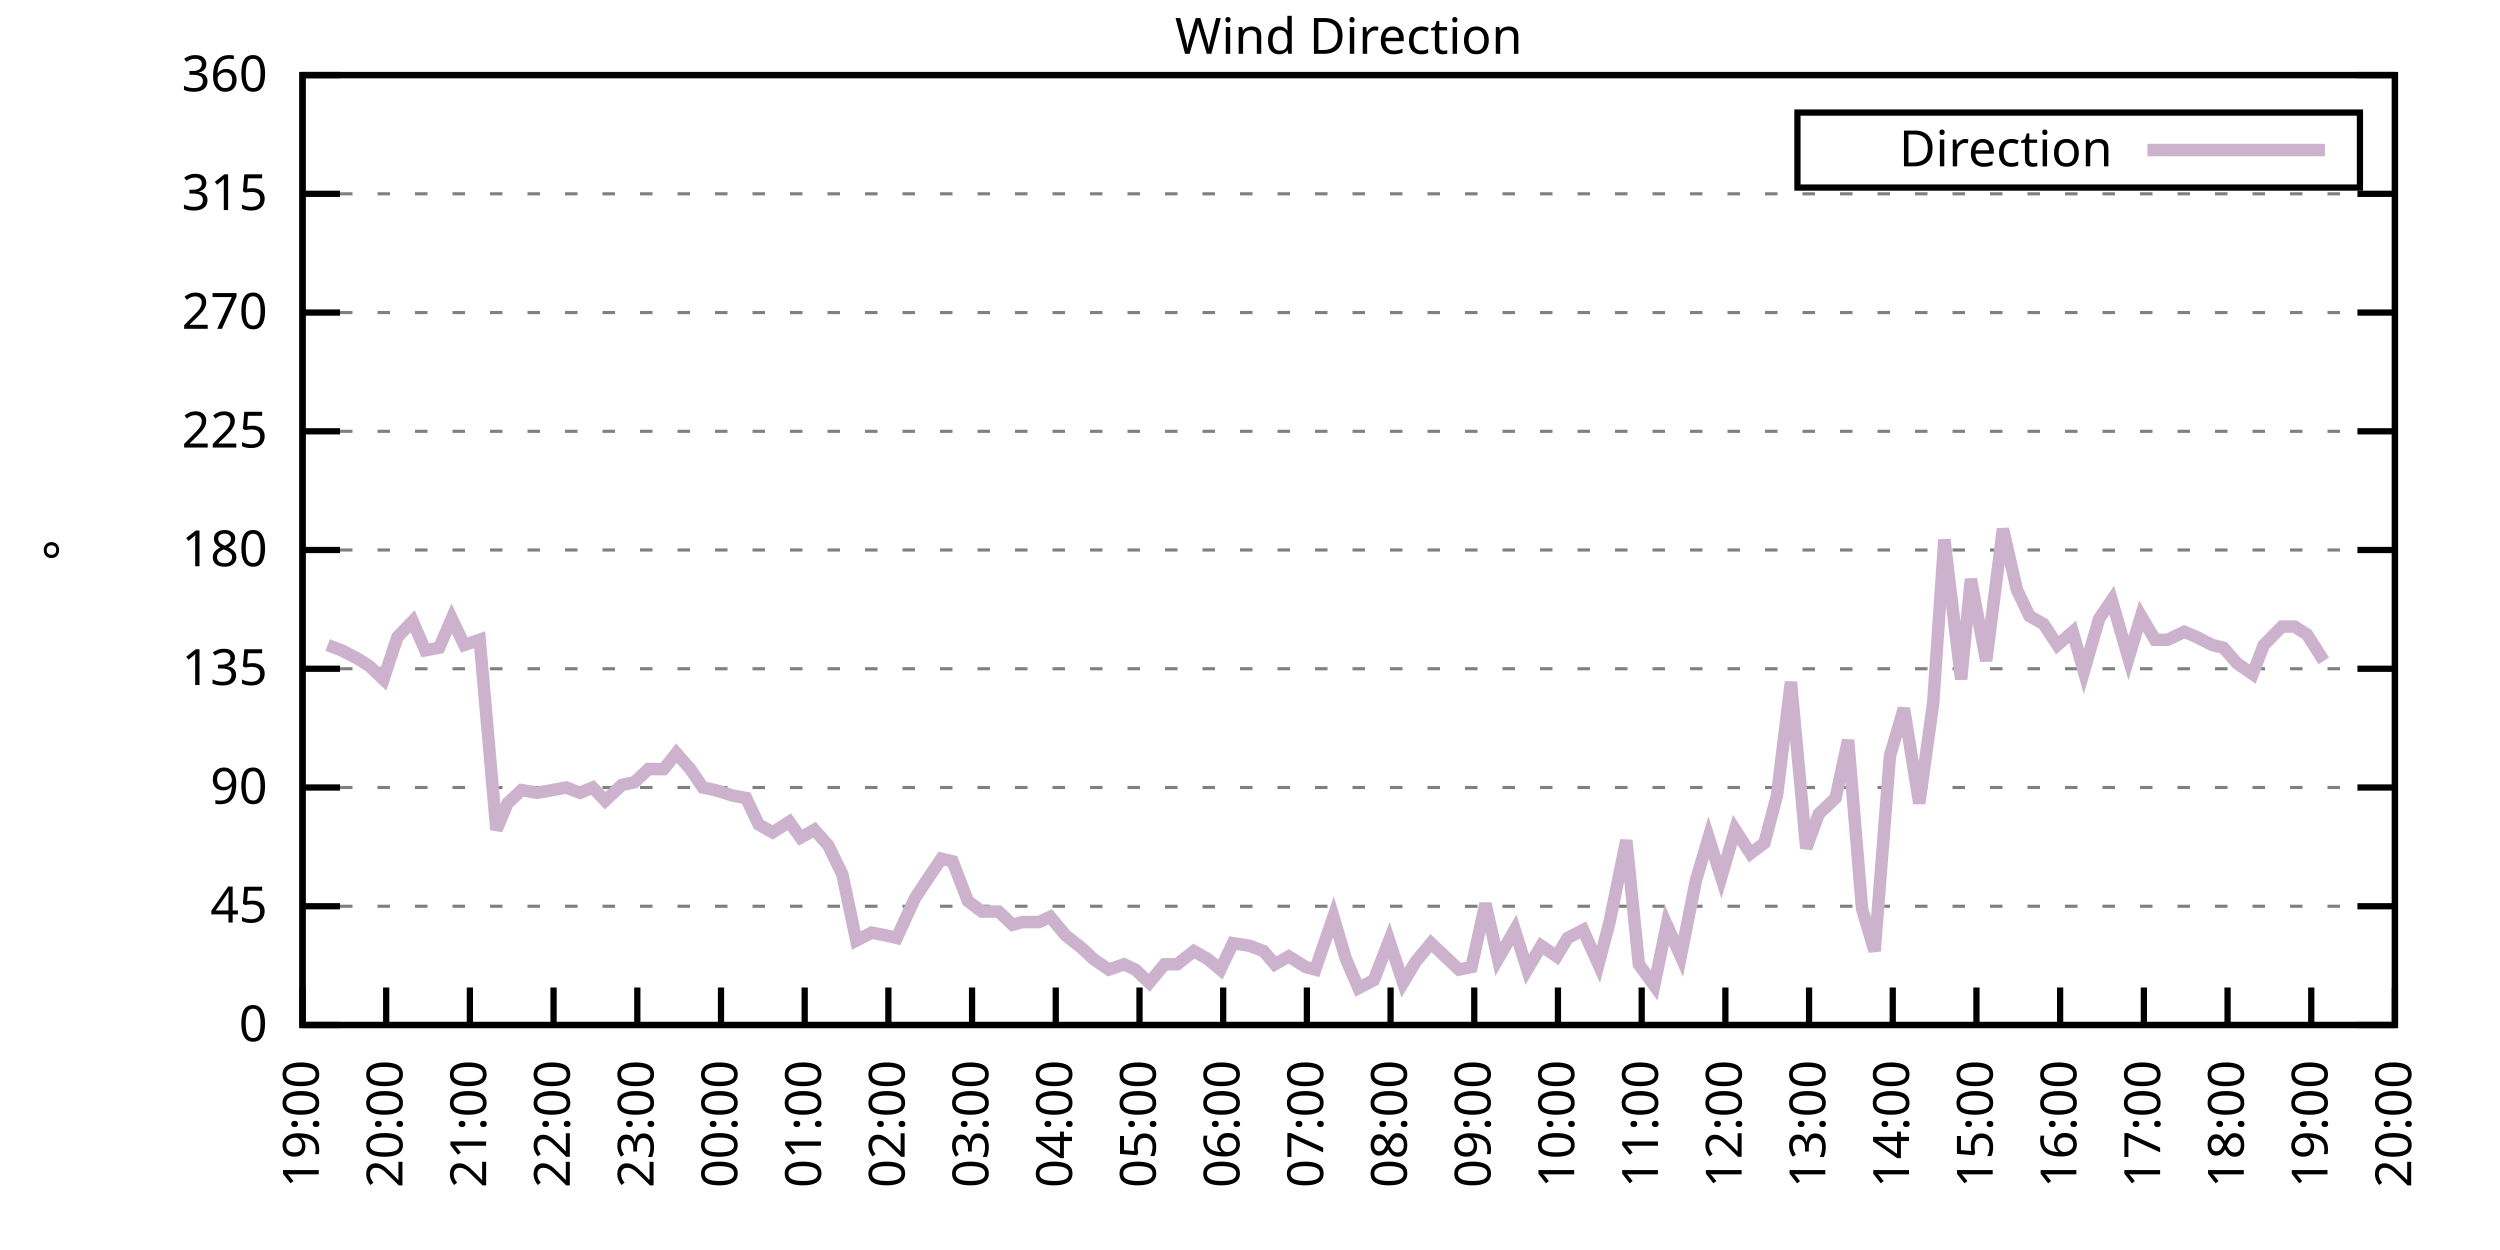
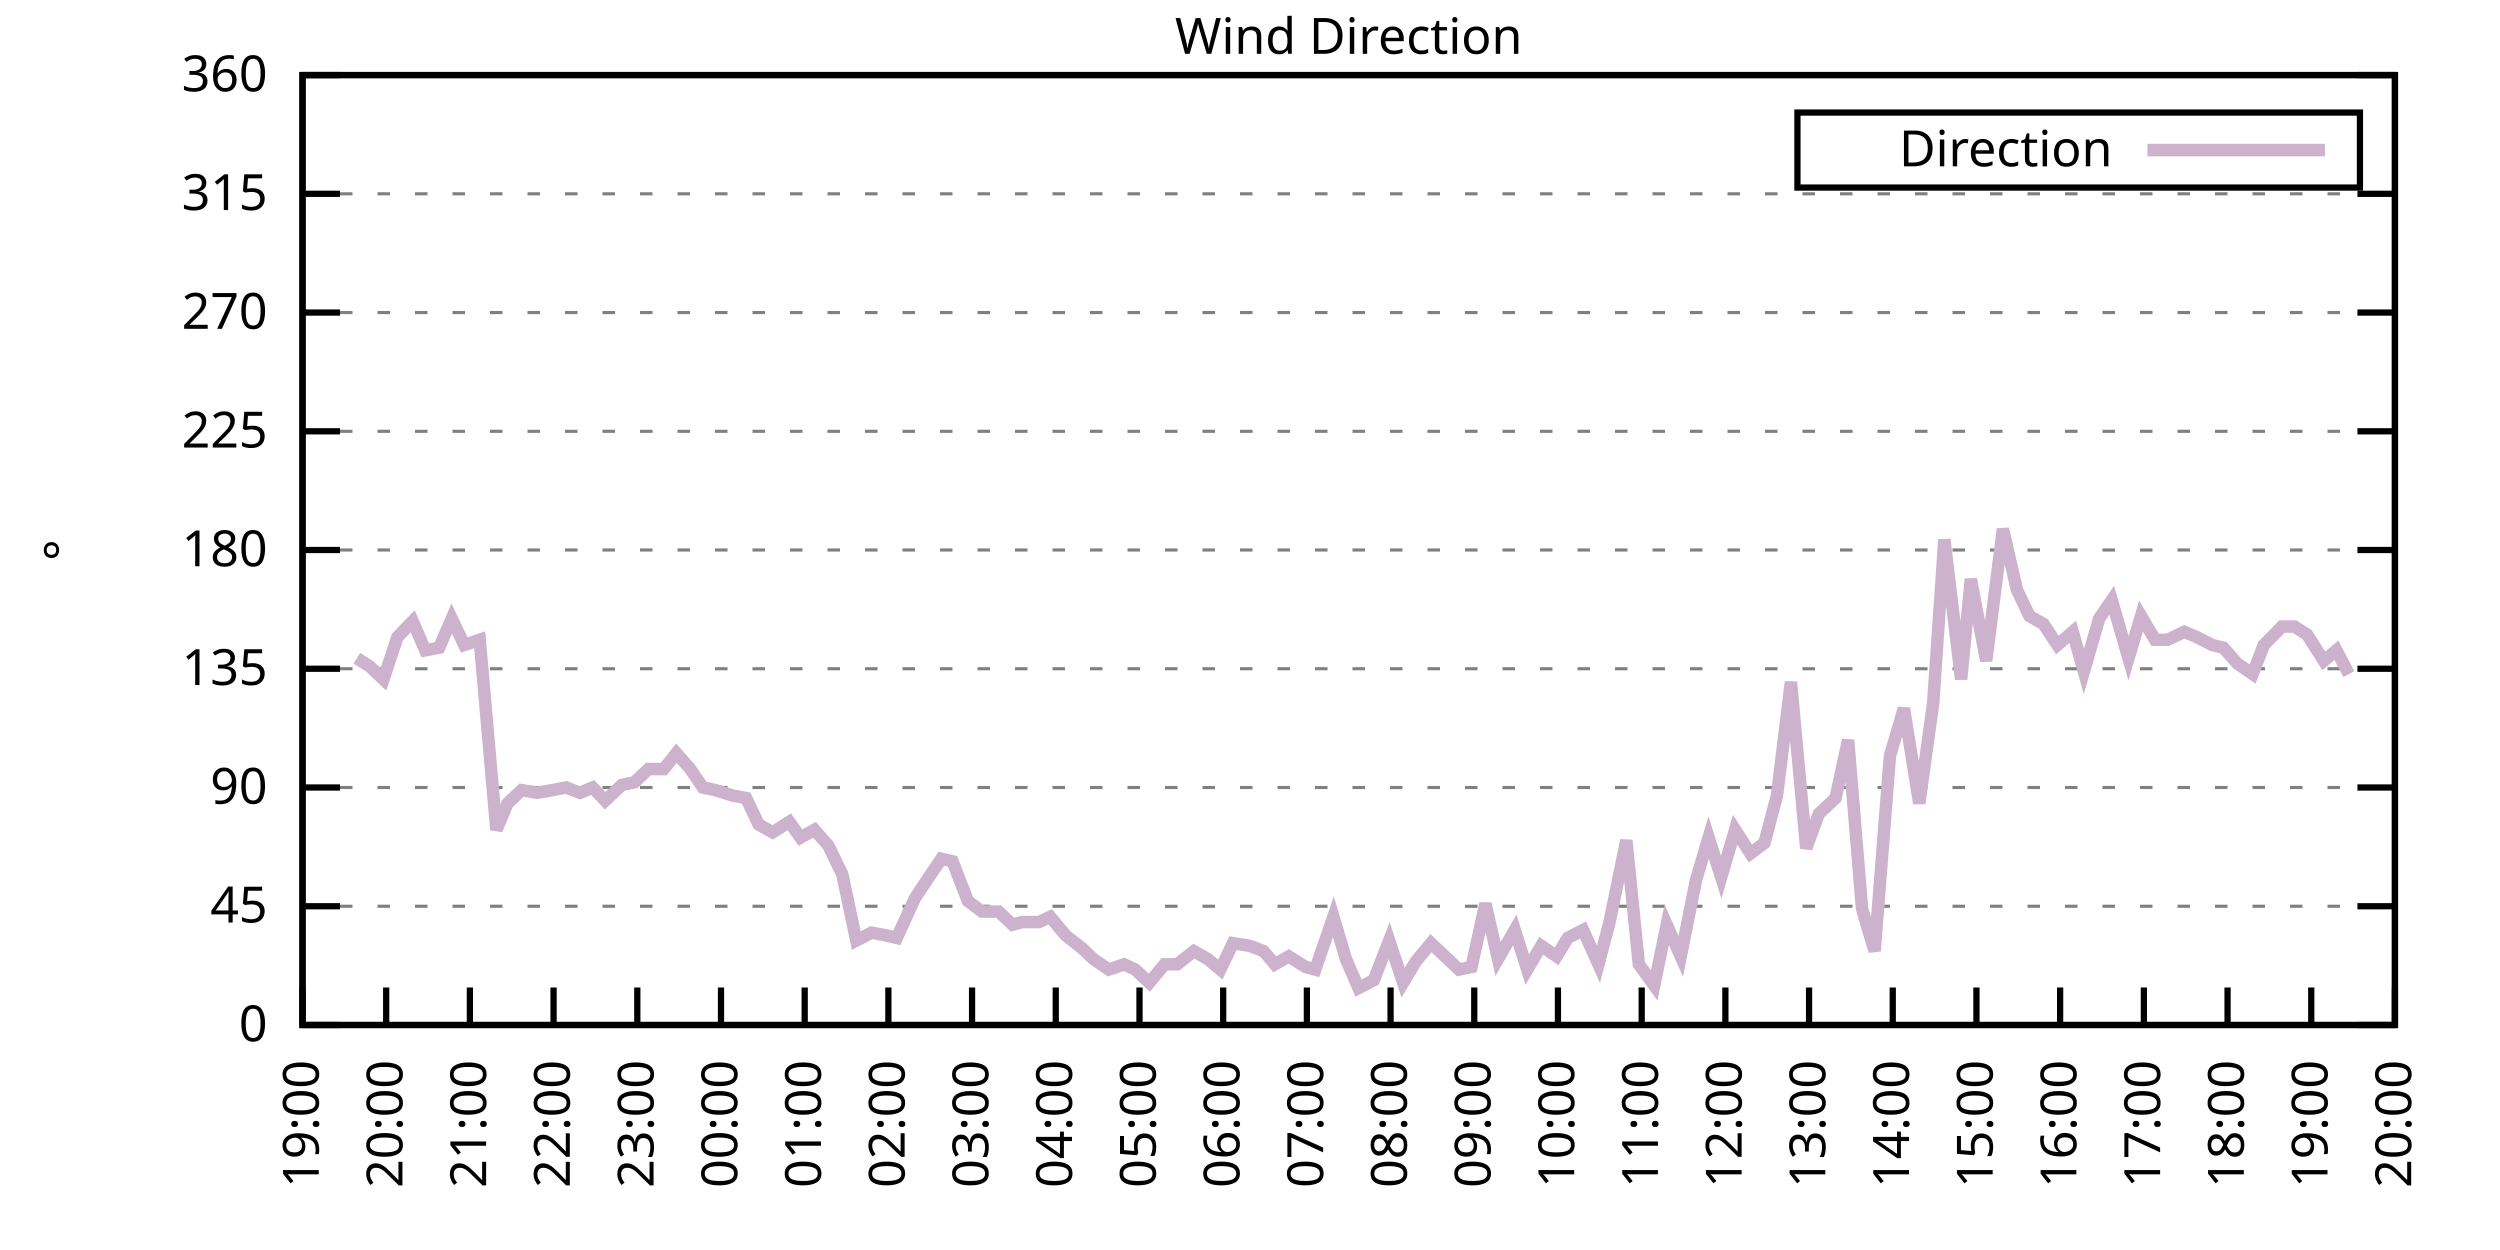
<svg xmlns="http://www.w3.org/2000/svg" xmlns:xlink="http://www.w3.org/1999/xlink" width="400" height="200" viewBox="0 0 400 200">
  <g id="gnuplot_canvas">
    <rect x="0" y="0" width="400" height="200" fill="none" />
    <defs>
      <circle id="gpDot" r="0.5" stroke-width="0.5" stroke="currentColor" />
      <path id="gpPt0" stroke-width="0.333" stroke="currentColor" d="M-1,0 h2 M0,-1 v2" />
      <path id="gpPt1" stroke-width="0.333" stroke="currentColor" d="M-1,-1 L1,1 M1,-1 L-1,1" />
      <path id="gpPt2" stroke-width="0.333" stroke="currentColor" d="M-1,0 L1,0 M0,-1 L0,1 M-1,-1 L1,1 M-1,1 L1,-1" />
      <rect id="gpPt3" stroke-width="0.333" stroke="currentColor" x="-1" y="-1" width="2" height="2" />
      <rect id="gpPt4" stroke-width="0.333" stroke="currentColor" fill="currentColor" x="-1" y="-1" width="2" height="2" />
      <circle id="gpPt5" stroke-width="0.333" stroke="currentColor" cx="0" cy="0" r="1" />
      <use xlink:href="#gpPt5" id="gpPt6" fill="currentColor" stroke="none" />
      <path id="gpPt7" stroke-width="0.333" stroke="currentColor" d="M0,-1.33 L-1.33,0.67 L1.33,0.67 z" />
      <use xlink:href="#gpPt7" id="gpPt8" fill="currentColor" stroke="none" />
      <use xlink:href="#gpPt7" id="gpPt9" stroke="currentColor" transform="rotate(180)" />
      <use xlink:href="#gpPt9" id="gpPt10" fill="currentColor" stroke="none" />
      <use xlink:href="#gpPt3" id="gpPt11" stroke="currentColor" transform="rotate(45)" />
      <use xlink:href="#gpPt11" id="gpPt12" fill="currentColor" stroke="none" />
      <path id="gpPt13" stroke-width="0.333" stroke="currentColor" d="M0,1.330 L1.265,0.411 L0.782,-1.067 L-0.782,-1.076 L-1.265,0.411 z" />
      <use xlink:href="#gpPt13" id="gpPt14" fill="currentColor" stroke="none" />
      <filter id="textbox" filterUnits="objectBoundingBox" x="0" y="0" height="1" width="1">
        <feFlood flood-color="white" flood-opacity="1" result="bgnd" />
        <feComposite in="SourceGraphic" in2="bgnd" operator="atop" />
      </filter>
      <filter id="greybox" filterUnits="objectBoundingBox" x="0" y="0" height="1" width="1">
        <feFlood flood-color="lightgrey" flood-opacity="1" result="grey" />
        <feComposite in="SourceGraphic" in2="grey" operator="atop" />
      </filter>
    </defs>
    <g fill="none" color="white" stroke="currentColor" stroke-width="1.00" stroke-linecap="butt" stroke-linejoin="miter">
</g>
    <g fill="none" color="black" stroke="currentColor" stroke-width="1.00" stroke-linecap="butt" stroke-linejoin="miter">
      <g stroke="none" shape-rendering="crispEdges">
        <polygon fill="rgb(255, 255, 255)" points="48.40,164.00 383.18,164.00 383.18,12.02 48.40,12.02 " />
      </g>
    </g>
    <g fill="none" color="black" stroke="currentColor" stroke-width="1.00" stroke-linecap="butt" stroke-linejoin="miter">
</g>
    <g fill="none" color="black" stroke="black" stroke-width="0.50" stroke-linecap="butt" stroke-linejoin="miter">
</g>
    <g fill="none" color="gray" stroke="currentColor" stroke-width="0.50" stroke-linecap="butt" stroke-linejoin="miter">
      <path stroke="gray" stroke-dasharray="2,4" class="gridline" d="M48.40,164.00 L383.19,164.00  " />
    </g>
    <g fill="none" color="gray" stroke="gray" stroke-width="1.00" stroke-linecap="butt" stroke-linejoin="miter">
</g>
    <g fill="none" color="black" stroke="currentColor" stroke-width="1.00" stroke-linecap="butt" stroke-linejoin="miter">
      <path stroke="black" d="M48.40,164.00 L54.40,164.00 M383.19,164.00 L377.19,164.00  " />
      <g transform="translate(42.80,166.60)" stroke="none" fill="black" font-family="Sans" font-size="8.00" text-anchor="end">
        <text>
          <tspan font-family="Sans"> 0</tspan>
        </text>
      </g>
    </g>
    <g fill="none" color="black" stroke="currentColor" stroke-width="1.00" stroke-linecap="butt" stroke-linejoin="miter">
</g>
    <g fill="none" color="black" stroke="black" stroke-width="0.50" stroke-linecap="butt" stroke-linejoin="miter">
</g>
    <g fill="none" color="gray" stroke="currentColor" stroke-width="0.50" stroke-linecap="butt" stroke-linejoin="miter">
      <path stroke="gray" stroke-dasharray="2,4" class="gridline" d="M48.40,145.00 L383.19,145.00  " />
    </g>
    <g fill="none" color="gray" stroke="gray" stroke-width="1.00" stroke-linecap="butt" stroke-linejoin="miter">
</g>
    <g fill="none" color="black" stroke="currentColor" stroke-width="1.00" stroke-linecap="butt" stroke-linejoin="miter">
      <path stroke="black" d="M48.40,145.00 L54.40,145.00 M383.19,145.00 L377.19,145.00  " />
      <g transform="translate(42.80,147.60)" stroke="none" fill="black" font-family="Sans" font-size="8.00" text-anchor="end">
        <text>
          <tspan font-family="Sans"> 45</tspan>
        </text>
      </g>
    </g>
    <g fill="none" color="black" stroke="currentColor" stroke-width="1.00" stroke-linecap="butt" stroke-linejoin="miter">
</g>
    <g fill="none" color="black" stroke="black" stroke-width="0.50" stroke-linecap="butt" stroke-linejoin="miter">
</g>
    <g fill="none" color="gray" stroke="currentColor" stroke-width="0.50" stroke-linecap="butt" stroke-linejoin="miter">
      <path stroke="gray" stroke-dasharray="2,4" class="gridline" d="M48.40,126.00 L383.19,126.00  " />
    </g>
    <g fill="none" color="gray" stroke="gray" stroke-width="1.00" stroke-linecap="butt" stroke-linejoin="miter">
</g>
    <g fill="none" color="black" stroke="currentColor" stroke-width="1.00" stroke-linecap="butt" stroke-linejoin="miter">
      <path stroke="black" d="M48.40,126.00 L54.40,126.00 M383.19,126.00 L377.19,126.00  " />
      <g transform="translate(42.80,128.60)" stroke="none" fill="black" font-family="Sans" font-size="8.00" text-anchor="end">
        <text>
          <tspan font-family="Sans"> 90</tspan>
        </text>
      </g>
    </g>
    <g fill="none" color="black" stroke="currentColor" stroke-width="1.00" stroke-linecap="butt" stroke-linejoin="miter">
</g>
    <g fill="none" color="black" stroke="black" stroke-width="0.50" stroke-linecap="butt" stroke-linejoin="miter">
</g>
    <g fill="none" color="gray" stroke="currentColor" stroke-width="0.50" stroke-linecap="butt" stroke-linejoin="miter">
      <path stroke="gray" stroke-dasharray="2,4" class="gridline" d="M48.40,107.00 L383.19,107.00  " />
    </g>
    <g fill="none" color="gray" stroke="gray" stroke-width="1.00" stroke-linecap="butt" stroke-linejoin="miter">
</g>
    <g fill="none" color="black" stroke="currentColor" stroke-width="1.00" stroke-linecap="butt" stroke-linejoin="miter">
      <path stroke="black" d="M48.40,107.00 L54.40,107.00 M383.19,107.00 L377.19,107.00  " />
      <g transform="translate(42.80,109.60)" stroke="none" fill="black" font-family="Sans" font-size="8.00" text-anchor="end">
        <text>
          <tspan font-family="Sans"> 135</tspan>
        </text>
      </g>
    </g>
    <g fill="none" color="black" stroke="currentColor" stroke-width="1.00" stroke-linecap="butt" stroke-linejoin="miter">
</g>
    <g fill="none" color="black" stroke="black" stroke-width="0.50" stroke-linecap="butt" stroke-linejoin="miter">
</g>
    <g fill="none" color="gray" stroke="currentColor" stroke-width="0.50" stroke-linecap="butt" stroke-linejoin="miter">
      <path stroke="gray" stroke-dasharray="2,4" class="gridline" d="M48.40,88.00 L383.19,88.00  " />
    </g>
    <g fill="none" color="gray" stroke="gray" stroke-width="1.00" stroke-linecap="butt" stroke-linejoin="miter">
</g>
    <g fill="none" color="black" stroke="currentColor" stroke-width="1.00" stroke-linecap="butt" stroke-linejoin="miter">
      <path stroke="black" d="M48.40,88.00 L54.40,88.00 M383.19,88.00 L377.19,88.00  " />
      <g transform="translate(42.80,90.60)" stroke="none" fill="black" font-family="Sans" font-size="8.00" text-anchor="end">
        <text>
          <tspan font-family="Sans"> 180</tspan>
        </text>
      </g>
    </g>
    <g fill="none" color="black" stroke="currentColor" stroke-width="1.00" stroke-linecap="butt" stroke-linejoin="miter">
</g>
    <g fill="none" color="black" stroke="black" stroke-width="0.50" stroke-linecap="butt" stroke-linejoin="miter">
</g>
    <g fill="none" color="gray" stroke="currentColor" stroke-width="0.50" stroke-linecap="butt" stroke-linejoin="miter">
      <path stroke="gray" stroke-dasharray="2,4" class="gridline" d="M48.40,69.01 L383.19,69.01  " />
    </g>
    <g fill="none" color="gray" stroke="gray" stroke-width="1.00" stroke-linecap="butt" stroke-linejoin="miter">
</g>
    <g fill="none" color="black" stroke="currentColor" stroke-width="1.00" stroke-linecap="butt" stroke-linejoin="miter">
      <path stroke="black" d="M48.40,69.01 L54.40,69.01 M383.19,69.01 L377.19,69.01  " />
      <g transform="translate(42.80,71.61)" stroke="none" fill="black" font-family="Sans" font-size="8.00" text-anchor="end">
        <text>
          <tspan font-family="Sans"> 225</tspan>
        </text>
      </g>
    </g>
    <g fill="none" color="black" stroke="currentColor" stroke-width="1.00" stroke-linecap="butt" stroke-linejoin="miter">
</g>
    <g fill="none" color="black" stroke="black" stroke-width="0.50" stroke-linecap="butt" stroke-linejoin="miter">
</g>
    <g fill="none" color="gray" stroke="currentColor" stroke-width="0.50" stroke-linecap="butt" stroke-linejoin="miter">
      <path stroke="gray" stroke-dasharray="2,4" class="gridline" d="M48.40,50.01 L383.19,50.01  " />
    </g>
    <g fill="none" color="gray" stroke="gray" stroke-width="1.00" stroke-linecap="butt" stroke-linejoin="miter">
</g>
    <g fill="none" color="black" stroke="currentColor" stroke-width="1.00" stroke-linecap="butt" stroke-linejoin="miter">
      <path stroke="black" d="M48.40,50.01 L54.40,50.01 M383.19,50.01 L377.19,50.01  " />
      <g transform="translate(42.80,52.61)" stroke="none" fill="black" font-family="Sans" font-size="8.00" text-anchor="end">
        <text>
          <tspan font-family="Sans"> 270</tspan>
        </text>
      </g>
    </g>
    <g fill="none" color="black" stroke="currentColor" stroke-width="1.00" stroke-linecap="butt" stroke-linejoin="miter">
</g>
    <g fill="none" color="black" stroke="black" stroke-width="0.50" stroke-linecap="butt" stroke-linejoin="miter">
</g>
    <g fill="none" color="gray" stroke="currentColor" stroke-width="0.50" stroke-linecap="butt" stroke-linejoin="miter">
      <path stroke="gray" stroke-dasharray="2,4" class="gridline" d="M48.40,31.01 L383.19,31.01  " />
    </g>
    <g fill="none" color="gray" stroke="gray" stroke-width="1.00" stroke-linecap="butt" stroke-linejoin="miter">
</g>
    <g fill="none" color="black" stroke="currentColor" stroke-width="1.00" stroke-linecap="butt" stroke-linejoin="miter">
      <path stroke="black" d="M48.40,31.01 L54.40,31.01 M383.19,31.01 L377.19,31.01  " />
      <g transform="translate(42.80,33.61)" stroke="none" fill="black" font-family="Sans" font-size="8.00" text-anchor="end">
        <text>
          <tspan font-family="Sans"> 315</tspan>
        </text>
      </g>
    </g>
    <g fill="none" color="black" stroke="currentColor" stroke-width="1.00" stroke-linecap="butt" stroke-linejoin="miter">
</g>
    <g fill="none" color="black" stroke="black" stroke-width="0.50" stroke-linecap="butt" stroke-linejoin="miter">
</g>
    <g fill="none" color="gray" stroke="currentColor" stroke-width="0.50" stroke-linecap="butt" stroke-linejoin="miter">
      <path stroke="gray" stroke-dasharray="2,4" class="gridline" d="M48.40,12.01 L383.19,12.01  " />
    </g>
    <g fill="none" color="gray" stroke="gray" stroke-width="1.00" stroke-linecap="butt" stroke-linejoin="miter">
</g>
    <g fill="none" color="black" stroke="currentColor" stroke-width="1.00" stroke-linecap="butt" stroke-linejoin="miter">
      <path stroke="black" d="M48.40,12.01 L54.40,12.01 M383.19,12.01 L377.19,12.01  " />
      <g transform="translate(42.80,14.61)" stroke="none" fill="black" font-family="Sans" font-size="8.00" text-anchor="end">
        <text>
          <tspan font-family="Sans"> 360</tspan>
        </text>
      </g>
    </g>
    <g fill="none" color="black" stroke="currentColor" stroke-width="1.00" stroke-linecap="butt" stroke-linejoin="miter">
      <path stroke="black" d="M48.40,164.00 L48.40,158.00  " />
      <g transform="translate(51.00,169.60) rotate(270.00)" stroke="none" fill="black" font-family="Sans" font-size="8.00" text-anchor="end">
        <text>
          <tspan font-family="Sans">19:00</tspan>
        </text>
      </g>
    </g>
    <g fill="none" color="black" stroke="currentColor" stroke-width="1.00" stroke-linecap="butt" stroke-linejoin="miter">
      <path stroke="black" d="M61.79,164.00 L61.79,158.00  " />
      <g transform="translate(64.39,169.60) rotate(270.00)" stroke="none" fill="black" font-family="Sans" font-size="8.00" text-anchor="end">
        <text>
          <tspan font-family="Sans">20:00</tspan>
        </text>
      </g>
    </g>
    <g fill="none" color="black" stroke="currentColor" stroke-width="1.00" stroke-linecap="butt" stroke-linejoin="miter">
      <path stroke="black" d="M75.18,164.00 L75.18,158.00  " />
      <g transform="translate(77.78,169.60) rotate(270.00)" stroke="none" fill="black" font-family="Sans" font-size="8.00" text-anchor="end">
        <text>
          <tspan font-family="Sans">21:00</tspan>
        </text>
      </g>
    </g>
    <g fill="none" color="black" stroke="currentColor" stroke-width="1.00" stroke-linecap="butt" stroke-linejoin="miter">
      <path stroke="black" d="M88.57,164.00 L88.57,158.00  " />
      <g transform="translate(91.17,169.60) rotate(270.00)" stroke="none" fill="black" font-family="Sans" font-size="8.00" text-anchor="end">
        <text>
          <tspan font-family="Sans">22:00</tspan>
        </text>
      </g>
    </g>
    <g fill="none" color="black" stroke="currentColor" stroke-width="1.00" stroke-linecap="butt" stroke-linejoin="miter">
      <path stroke="black" d="M101.97,164.00 L101.97,158.00  " />
      <g transform="translate(104.57,169.60) rotate(270.00)" stroke="none" fill="black" font-family="Sans" font-size="8.00" text-anchor="end">
        <text>
          <tspan font-family="Sans">23:00</tspan>
        </text>
      </g>
    </g>
    <g fill="none" color="black" stroke="currentColor" stroke-width="1.00" stroke-linecap="butt" stroke-linejoin="miter">
      <path stroke="black" d="M115.36,164.00 L115.36,158.00  " />
      <g transform="translate(117.96,169.60) rotate(270.00)" stroke="none" fill="black" font-family="Sans" font-size="8.00" text-anchor="end">
        <text>
          <tspan font-family="Sans">00:00</tspan>
        </text>
      </g>
    </g>
    <g fill="none" color="black" stroke="currentColor" stroke-width="1.00" stroke-linecap="butt" stroke-linejoin="miter">
      <path stroke="black" d="M128.75,164.00 L128.75,158.00  " />
      <g transform="translate(131.35,169.60) rotate(270.00)" stroke="none" fill="black" font-family="Sans" font-size="8.00" text-anchor="end">
        <text>
          <tspan font-family="Sans">01:00</tspan>
        </text>
      </g>
    </g>
    <g fill="none" color="black" stroke="currentColor" stroke-width="1.00" stroke-linecap="butt" stroke-linejoin="miter">
      <path stroke="black" d="M142.14,164.00 L142.14,158.00  " />
      <g transform="translate(144.74,169.60) rotate(270.00)" stroke="none" fill="black" font-family="Sans" font-size="8.00" text-anchor="end">
        <text>
          <tspan font-family="Sans">02:00</tspan>
        </text>
      </g>
    </g>
    <g fill="none" color="black" stroke="currentColor" stroke-width="1.00" stroke-linecap="butt" stroke-linejoin="miter">
      <path stroke="black" d="M155.53,164.00 L155.53,158.00  " />
      <g transform="translate(158.13,169.60) rotate(270.00)" stroke="none" fill="black" font-family="Sans" font-size="8.00" text-anchor="end">
        <text>
          <tspan font-family="Sans">03:00</tspan>
        </text>
      </g>
    </g>
    <g fill="none" color="black" stroke="currentColor" stroke-width="1.00" stroke-linecap="butt" stroke-linejoin="miter">
      <path stroke="black" d="M168.92,164.00 L168.92,158.00  " />
      <g transform="translate(171.52,169.60) rotate(270.00)" stroke="none" fill="black" font-family="Sans" font-size="8.00" text-anchor="end">
        <text>
          <tspan font-family="Sans">04:00</tspan>
        </text>
      </g>
    </g>
    <g fill="none" color="black" stroke="currentColor" stroke-width="1.00" stroke-linecap="butt" stroke-linejoin="miter">
      <path stroke="black" d="M182.32,164.00 L182.32,158.00  " />
      <g transform="translate(184.92,169.60) rotate(270.00)" stroke="none" fill="black" font-family="Sans" font-size="8.00" text-anchor="end">
        <text>
          <tspan font-family="Sans">05:00</tspan>
        </text>
      </g>
    </g>
    <g fill="none" color="black" stroke="currentColor" stroke-width="1.00" stroke-linecap="butt" stroke-linejoin="miter">
      <path stroke="black" d="M195.71,164.00 L195.71,158.00  " />
      <g transform="translate(198.31,169.60) rotate(270.00)" stroke="none" fill="black" font-family="Sans" font-size="8.00" text-anchor="end">
        <text>
          <tspan font-family="Sans">06:00</tspan>
        </text>
      </g>
    </g>
    <g fill="none" color="black" stroke="currentColor" stroke-width="1.00" stroke-linecap="butt" stroke-linejoin="miter">
      <path stroke="black" d="M209.10,164.00 L209.10,158.00  " />
      <g transform="translate(211.70,169.60) rotate(270.00)" stroke="none" fill="black" font-family="Sans" font-size="8.00" text-anchor="end">
        <text>
          <tspan font-family="Sans">07:00</tspan>
        </text>
      </g>
    </g>
    <g fill="none" color="black" stroke="currentColor" stroke-width="1.00" stroke-linecap="butt" stroke-linejoin="miter">
      <path stroke="black" d="M222.49,164.00 L222.49,158.00  " />
      <g transform="translate(225.09,169.60) rotate(270.00)" stroke="none" fill="black" font-family="Sans" font-size="8.00" text-anchor="end">
        <text>
          <tspan font-family="Sans">08:00</tspan>
        </text>
      </g>
    </g>
    <g fill="none" color="black" stroke="currentColor" stroke-width="1.00" stroke-linecap="butt" stroke-linejoin="miter">
      <path stroke="black" d="M235.88,164.00 L235.88,158.00  " />
      <g transform="translate(238.48,169.60) rotate(270.00)" stroke="none" fill="black" font-family="Sans" font-size="8.00" text-anchor="end">
        <text>
          <tspan font-family="Sans">09:00</tspan>
        </text>
      </g>
    </g>
    <g fill="none" color="black" stroke="currentColor" stroke-width="1.00" stroke-linecap="butt" stroke-linejoin="miter">
      <path stroke="black" d="M249.27,164.00 L249.27,158.00  " />
      <g transform="translate(251.87,169.60) rotate(270.00)" stroke="none" fill="black" font-family="Sans" font-size="8.00" text-anchor="end">
        <text>
          <tspan font-family="Sans">10:00</tspan>
        </text>
      </g>
    </g>
    <g fill="none" color="black" stroke="currentColor" stroke-width="1.00" stroke-linecap="butt" stroke-linejoin="miter">
      <path stroke="black" d="M262.67,164.00 L262.67,158.00  " />
      <g transform="translate(265.27,169.60) rotate(270.00)" stroke="none" fill="black" font-family="Sans" font-size="8.00" text-anchor="end">
        <text>
          <tspan font-family="Sans">11:00</tspan>
        </text>
      </g>
    </g>
    <g fill="none" color="black" stroke="currentColor" stroke-width="1.00" stroke-linecap="butt" stroke-linejoin="miter">
      <path stroke="black" d="M276.06,164.00 L276.06,158.00  " />
      <g transform="translate(278.66,169.60) rotate(270.00)" stroke="none" fill="black" font-family="Sans" font-size="8.00" text-anchor="end">
        <text>
          <tspan font-family="Sans">12:00</tspan>
        </text>
      </g>
    </g>
    <g fill="none" color="black" stroke="currentColor" stroke-width="1.00" stroke-linecap="butt" stroke-linejoin="miter">
      <path stroke="black" d="M289.45,164.00 L289.45,158.00  " />
      <g transform="translate(292.05,169.60) rotate(270.00)" stroke="none" fill="black" font-family="Sans" font-size="8.00" text-anchor="end">
        <text>
          <tspan font-family="Sans">13:00</tspan>
        </text>
      </g>
    </g>
    <g fill="none" color="black" stroke="currentColor" stroke-width="1.00" stroke-linecap="butt" stroke-linejoin="miter">
      <path stroke="black" d="M302.84,164.00 L302.84,158.00  " />
      <g transform="translate(305.44,169.60) rotate(270.00)" stroke="none" fill="black" font-family="Sans" font-size="8.00" text-anchor="end">
        <text>
          <tspan font-family="Sans">14:00</tspan>
        </text>
      </g>
    </g>
    <g fill="none" color="black" stroke="currentColor" stroke-width="1.00" stroke-linecap="butt" stroke-linejoin="miter">
      <path stroke="black" d="M316.23,164.00 L316.23,158.00  " />
      <g transform="translate(318.83,169.60) rotate(270.00)" stroke="none" fill="black" font-family="Sans" font-size="8.00" text-anchor="end">
        <text>
          <tspan font-family="Sans">15:00</tspan>
        </text>
      </g>
    </g>
    <g fill="none" color="black" stroke="currentColor" stroke-width="1.00" stroke-linecap="butt" stroke-linejoin="miter">
      <path stroke="black" d="M329.62,164.00 L329.62,158.00  " />
      <g transform="translate(332.22,169.60) rotate(270.00)" stroke="none" fill="black" font-family="Sans" font-size="8.00" text-anchor="end">
        <text>
          <tspan font-family="Sans">16:00</tspan>
        </text>
      </g>
    </g>
    <g fill="none" color="black" stroke="currentColor" stroke-width="1.00" stroke-linecap="butt" stroke-linejoin="miter">
      <path stroke="black" d="M343.02,164.00 L343.02,158.00  " />
      <g transform="translate(345.62,169.60) rotate(270.00)" stroke="none" fill="black" font-family="Sans" font-size="8.00" text-anchor="end">
        <text>
          <tspan font-family="Sans">17:00</tspan>
        </text>
      </g>
    </g>
    <g fill="none" color="black" stroke="currentColor" stroke-width="1.00" stroke-linecap="butt" stroke-linejoin="miter">
      <path stroke="black" d="M356.41,164.00 L356.41,158.00  " />
      <g transform="translate(359.01,169.60) rotate(270.00)" stroke="none" fill="black" font-family="Sans" font-size="8.00" text-anchor="end">
        <text>
          <tspan font-family="Sans">18:00</tspan>
        </text>
      </g>
    </g>
    <g fill="none" color="black" stroke="currentColor" stroke-width="1.00" stroke-linecap="butt" stroke-linejoin="miter">
      <path stroke="black" d="M369.80,164.00 L369.80,158.00  " />
      <g transform="translate(372.40,169.60) rotate(270.00)" stroke="none" fill="black" font-family="Sans" font-size="8.00" text-anchor="end">
        <text>
          <tspan font-family="Sans">19:00</tspan>
        </text>
      </g>
    </g>
    <g fill="none" color="black" stroke="currentColor" stroke-width="1.00" stroke-linecap="butt" stroke-linejoin="miter">
      <path stroke="black" d="M383.19,164.00 L383.19,158.00  " />
      <g transform="translate(385.79,169.60) rotate(270.00)" stroke="none" fill="black" font-family="Sans" font-size="8.00" text-anchor="end">
        <text>
          <tspan font-family="Sans">20:00</tspan>
        </text>
      </g>
    </g>
    <g fill="none" color="black" stroke="currentColor" stroke-width="1.00" stroke-linecap="butt" stroke-linejoin="miter">
</g>
    <g fill="none" color="black" stroke="currentColor" stroke-width="1.00" stroke-linecap="butt" stroke-linejoin="miter">
      <path stroke="black" d="M48.40,12.01 L48.40,164.00 L383.19,164.00 L383.19,12.01 L48.40,12.01 Z  " />
    </g>
    <g fill="none" color="black" stroke="currentColor" stroke-width="1.00" stroke-linecap="butt" stroke-linejoin="miter">
</g>
    <g fill="none" color="black" stroke="currentColor" stroke-width="1.00" stroke-linecap="butt" stroke-linejoin="miter">
      <path stroke="black" d="M287.59,30.01 L287.59,18.01 L377.59,18.01 L377.59,30.01 L287.59,30.01 Z  " />
    </g>
    <g id="Wind_direction_plot_1">
      <g fill="none" color="white" stroke="black" stroke-width="2.00" stroke-linecap="butt" stroke-linejoin="miter">
</g>
      <g fill="none" color="black" stroke="currentColor" stroke-width="2.00" stroke-linecap="butt" stroke-linejoin="miter">
        <g transform="translate(337.99,26.61)" stroke="none" fill="black" font-family="Sans" font-size="8.00" text-anchor="end">
          <text>
            <tspan font-family="Sans">Direction</tspan>
          </text>
        </g>
      </g>
      <g fill="none" color="black" stroke="currentColor" stroke-width="2.00" stroke-linecap="butt" stroke-linejoin="miter">
-         <path stroke="rgb(204, 178, 204)" d="M343.59,24.01 L371.99,24.01 M52.42,103.20 L54.65,104.05 L57.10,105.31 L59.11,106.58 L61.35,108.69 L63.58,101.94   L66.03,99.40 L68.04,104.05 L70.27,103.63 L72.28,98.98 L74.29,103.20 L76.75,102.36 L79.42,132.76 L81.21,128.54   L83.44,126.42 L85.90,126.85 L88.35,126.42 L90.58,126.00 L92.82,126.85 L94.82,126.00 L96.83,128.11 L99.51,125.58   L101.52,125.16 L103.75,123.05 L106.21,123.05 L108.22,120.51 L110.45,123.05 L112.46,126.00 L114.47,126.42 L117.14,127.27   L119.38,127.69 L121.38,131.91 L123.62,133.18 L126.29,131.49 L128.08,134.02 L130.31,132.76 L132.54,135.29 L134.78,139.93   L137.01,150.49 L139.46,149.22 L141.69,149.65 L143.48,150.07 L146.38,143.73 L148.61,140.36 L150.62,137.40 L152.41,137.82   L154.86,144.16 L157.10,145.85 L159.77,145.85 L162.01,147.96 L163.57,147.53 L166.25,147.53 L168.03,146.69 L170.49,149.65   L173.17,151.76 L174.95,153.45 L177.41,155.13 L179.86,154.29 L181.65,155.13 L183.88,157.24 L186.33,154.29 L188.34,154.29   L191.02,152.18 L193.25,153.45 L195.26,155.13 L197.27,150.91 L199.95,151.33 L202.18,152.18 L203.97,154.29 L206.20,153.02   L208.88,154.71 L210.44,155.13 L213.34,146.69 L215.35,153.45 L217.36,158.09 L219.81,156.82 L222.27,150.49 L224.50,157.24   L226.51,153.87 L228.96,150.91 L230.75,152.60 L233.43,155.13 L235.44,154.71 L237.67,144.58 L239.68,153.45 L242.36,148.80   L244.36,155.13 L246.60,151.33 L249.05,153.02 L250.84,150.07 L253.29,148.80 L255.75,154.29 L257.53,147.53 L260.21,134.45   L262.22,154.29 L264.67,157.67 L266.68,147.96 L268.92,153.02 L271.37,140.78 L273.38,134.02 L275.39,140.36 L277.62,132.76   L280.07,136.56 L282.31,134.87 L284.32,127.27 L286.55,109.11 L289.00,135.71 L291.01,130.22 L293.69,127.69 L295.70,118.40   L297.93,145.42 L299.94,152.18 L302.39,120.94 L304.63,113.34 L307.08,128.54 L309.31,112.49 L311.10,86.32 L313.78,108.69   L315.34,92.65 L317.79,105.74 L320.47,84.63 L322.70,94.34 L324.71,98.56 L326.95,99.83 L329.18,103.20 L331.63,101.09   L333.42,107.43 L335.87,98.98 L337.88,96.03 L340.56,105.31 L342.57,98.56 L344.80,102.36 L346.81,102.36 L349.49,101.09   L351.50,101.94 L353.95,103.20 L355.74,103.63 L357.97,106.16 L360.42,107.85 L362.21,103.20 L365.11,100.25 L367.12,100.25   L369.13,101.52 L371.81,105.74  " />
+         <path stroke="rgb(204, 178, 204)" d="M343.59,24.01 L371.99,24.01 M57.10,105.31 L59.11,106.58 L61.35,108.69 L63.58,101.94 L66.03,99.40 L68.04,104.05   L70.27,103.63 L72.28,98.98 L74.29,103.20 L76.75,102.36 L79.42,132.76 L81.21,128.54 L83.44,126.42 L85.90,126.85   L88.35,126.42 L90.58,126.00 L92.82,126.85 L94.82,126.00 L96.83,128.11 L99.51,125.58 L101.52,125.16 L103.75,123.05   L106.21,123.05 L108.22,120.51 L110.45,123.05 L112.46,126.00 L114.47,126.42 L117.14,127.27 L119.38,127.69 L121.38,131.91   L123.62,133.18 L126.29,131.49 L128.08,134.02 L130.31,132.76 L132.54,135.29 L134.78,139.93 L137.01,150.49 L139.46,149.22   L141.69,149.65 L143.48,150.07 L146.38,143.73 L148.61,140.36 L150.62,137.40 L152.41,137.82 L154.86,144.16 L157.10,145.85   L159.77,145.85 L162.01,147.96 L163.57,147.53 L166.25,147.53 L168.03,146.69 L170.49,149.65 L173.17,151.76 L174.95,153.45   L177.41,155.13 L179.86,154.29 L181.65,155.13 L183.88,157.24 L186.33,154.29 L188.34,154.29 L191.02,152.18 L193.25,153.45   L195.26,155.13 L197.27,150.91 L199.95,151.33 L202.18,152.18 L203.97,154.29 L206.20,153.02 L208.88,154.71 L210.44,155.13   L213.34,146.69 L215.35,153.45 L217.36,158.09 L219.81,156.82 L222.27,150.49 L224.50,157.24 L226.51,153.87 L228.96,150.91   L230.75,152.60 L233.43,155.13 L235.44,154.71 L237.67,144.58 L239.68,153.45 L242.36,148.80 L244.36,155.13 L246.60,151.33   L249.05,153.02 L250.84,150.07 L253.29,148.80 L255.75,154.29 L257.53,147.53 L260.21,134.45 L262.22,154.29 L264.67,157.67   L266.68,147.96 L268.92,153.02 L271.37,140.78 L273.38,134.02 L275.39,140.36 L277.62,132.76 L280.07,136.56 L282.31,134.87   L284.32,127.27 L286.55,109.11 L289.00,135.71 L291.01,130.22 L293.69,127.69 L295.70,118.40 L297.93,145.42 L299.94,152.18   L302.39,120.94 L304.63,113.34 L307.08,128.54 L309.31,112.49 L311.10,86.32 L313.78,108.69 L315.34,92.65 L317.79,105.74   L320.47,84.63 L322.70,94.34 L324.71,98.56 L326.95,99.83 L329.18,103.20 L331.63,101.09 L333.42,107.43 L335.87,98.98   L337.88,96.03 L340.56,105.31 L342.57,98.56 L344.80,102.36 L346.81,102.36 L349.49,101.09 L351.50,101.94 L353.95,103.20   L355.74,103.63 L357.97,106.16 L360.42,107.85 L362.21,103.20 L365.11,100.25 L367.12,100.25 L369.13,101.52 L371.81,105.74   L373.82,104.05 L375.82,107.85  " />
      </g>
    </g>
    <g fill="none" color="black" stroke="currentColor" stroke-width="2.00" stroke-linecap="butt" stroke-linejoin="miter">
</g>
    <g fill="none" color="black" stroke="black" stroke-width="1.00" stroke-linecap="butt" stroke-linejoin="miter">
</g>
    <g fill="none" color="black" stroke="currentColor" stroke-width="1.00" stroke-linecap="butt" stroke-linejoin="miter">
      <path stroke="black" d="M48.40,12.01 L48.40,164.00 L383.19,164.00 L383.19,12.01 L48.40,12.01 Z  " />
      <g transform="translate(12.80,88.01) rotate(270.00)" stroke="none" fill="black" font-family="Sans" font-size="8.00" text-anchor="middle">
        <text>
          <tspan font-family="Sans">°</tspan>
        </text>
      </g>
    </g>
    <g fill="none" color="black" stroke="currentColor" stroke-width="1.00" stroke-linecap="butt" stroke-linejoin="miter">
</g>
    <g fill="none" color="black" stroke="currentColor" stroke-width="1.00" stroke-linecap="butt" stroke-linejoin="miter">
      <g transform="translate(215.79,8.61)" stroke="none" fill="black" font-family="Sans" font-size="8.00" text-anchor="middle">
        <text>
          <tspan font-family="Sans">Wind Direction</tspan>
        </text>
      </g>
    </g>
    <g fill="none" color="black" stroke="currentColor" stroke-width="1.00" stroke-linecap="butt" stroke-linejoin="miter">
</g>
  </g>
</svg>
